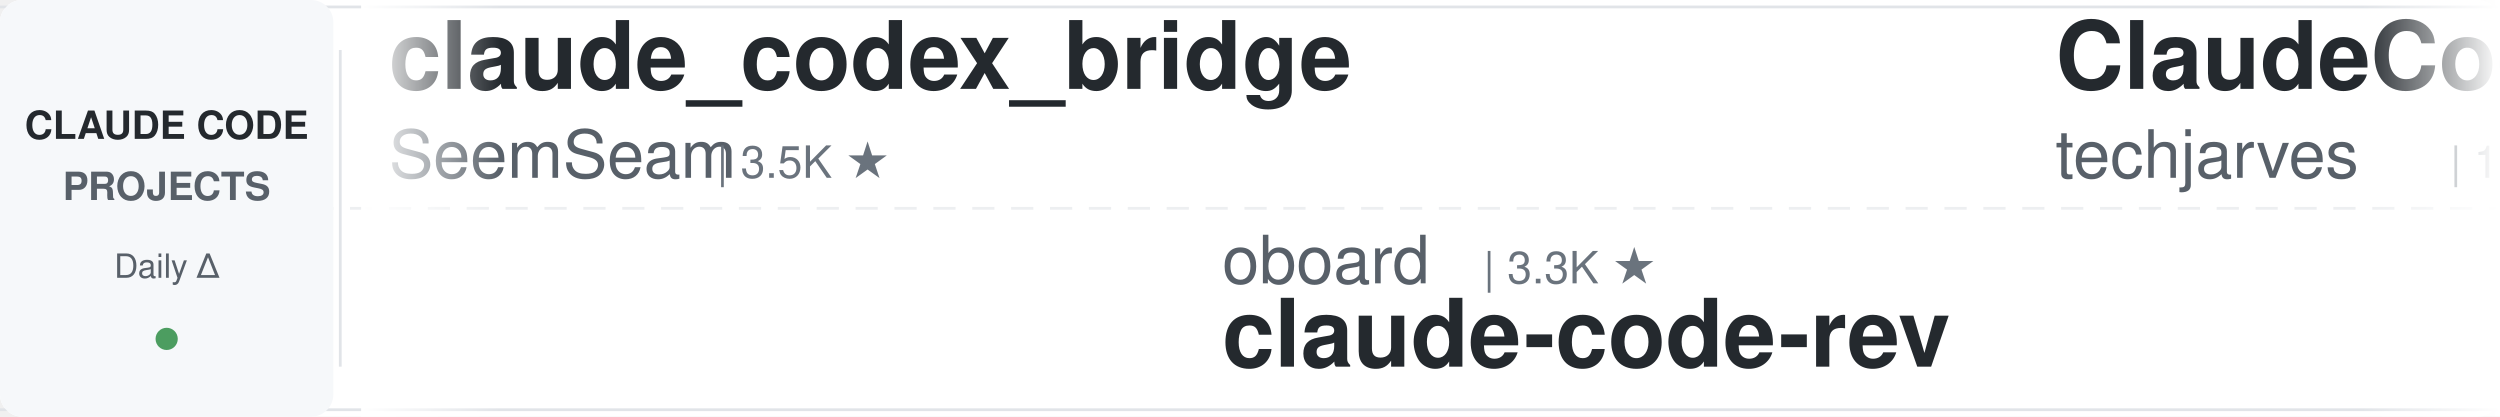
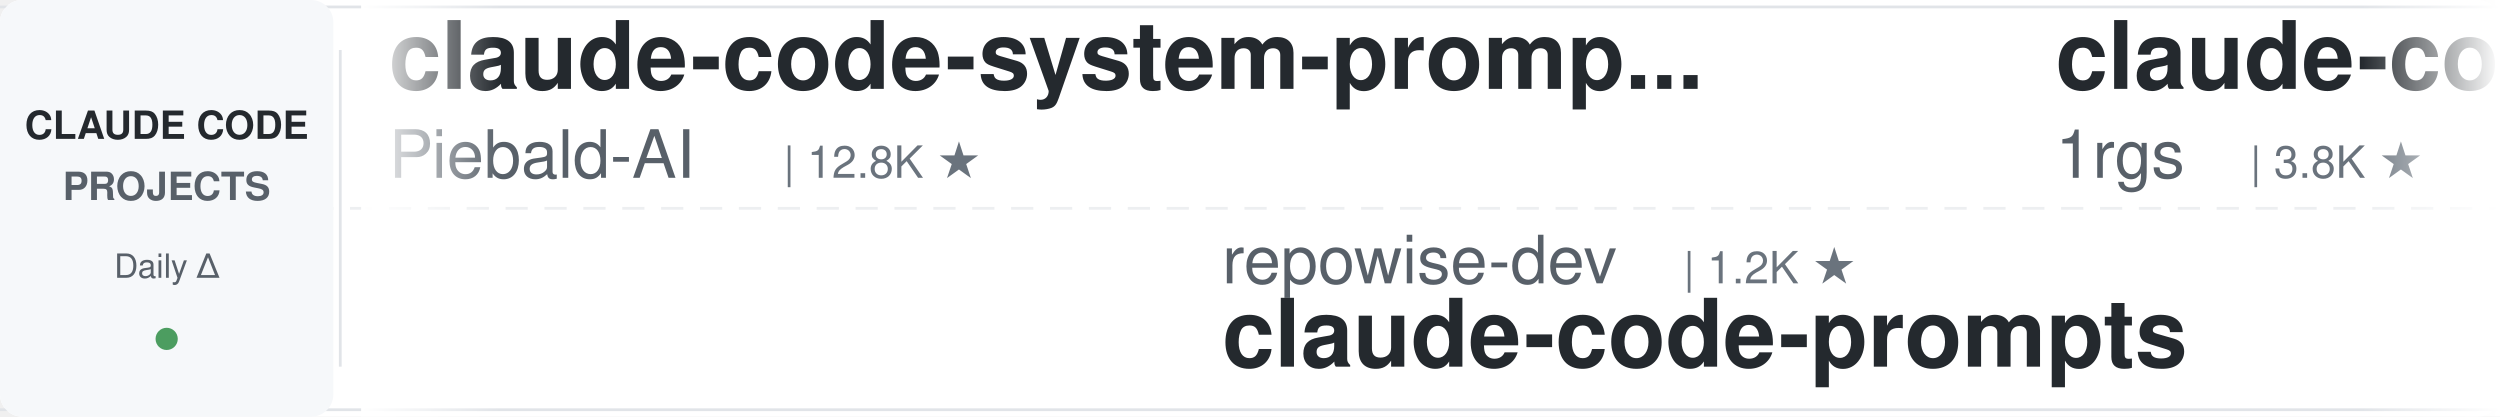
<svg xmlns="http://www.w3.org/2000/svg" width="900" height="150">
  <defs>
    <linearGradient id="leftFade" x1="0%" y1="0%" x2="100%" y2="0%">
      <stop offset="0%" style="stop-color:#ffffff;stop-opacity:1" />
      <stop offset="100%" style="stop-color:#ffffff;stop-opacity:0" />
    </linearGradient>
    <linearGradient id="rightFade" x1="0%" y1="0%" x2="100%" y2="0%">
      <stop offset="0%" style="stop-color:#ffffff;stop-opacity:0" />
      <stop offset="100%" style="stop-color:#ffffff;stop-opacity:1" />
    </linearGradient>
  </defs>
  <rect width="900" height="150" fill="#ffffff" rx="8" />
  <rect x="0" y="2" width="900" height="1" fill="#e1e4e8" />
  <rect x="0" y="147" width="900" height="1" fill="#e1e4e8" />
  <line x1="0" y1="75" x2="900" y2="75" stroke="#e1e4e8" stroke-width="1" stroke-dasharray="8 6" opacity="0.6" />
  <rect x="0" y="0" width="120" height="150" fill="#f6f8fa" rx="8" />
  <text x="60" y="50" font-family="-apple-system, BlinkMacSystemFont, 'Segoe UI', Helvetica, Arial, sans-serif" font-size="14" font-weight="600" fill="#24292e" text-anchor="middle">CLAUDE CODE</text>
  <text x="60" y="72" font-family="-apple-system, BlinkMacSystemFont, 'Segoe UI', Helvetica, Arial, sans-serif" font-size="14" font-weight="600" fill="#586069" text-anchor="middle">PROJECTS</text>
  <text x="60" y="100" font-family="-apple-system, BlinkMacSystemFont, 'Segoe UI', Helvetica, Arial, sans-serif" font-size="12" font-weight="500" fill="#586069" text-anchor="middle">Daily Δ</text>
  <circle cx="60" cy="122" r="4" fill="#22863a" opacity="0.8" />
  <rect x="122" y="18" width="1" height="114" fill="#e1e4e8" />
  <clipPath id="tickerClip">
    <rect x="130" y="0" width="770" height="150" />
  </clipPath>
  <g clip-path="url(#tickerClip)">
    <g id="tickerItems">
      <animateTransform attributeName="transform" attributeType="XML" type="translate" from="0 0" to="-3000 0" dur="54s" repeatCount="indefinite" />
      <g transform="translate(0, 0)">
-         <text x="140" y="32" font-family="-apple-system, BlinkMacSystemFont, 'Segoe UI', Helvetica, Arial, sans-serif" font-size="34" font-weight="600" fill="#24292e">claude_codex_bridge</text>
-         <text x="140" y="64" font-family="-apple-system, BlinkMacSystemFont, 'Segoe UI', Helvetica, Arial, sans-serif" font-size="24" font-weight="400" fill="#586069">SeemSeam</text>
-         <text x="258" y="64" font-family="-apple-system, BlinkMacSystemFont, 'Segoe UI', Helvetica, Arial, sans-serif" font-size="16" font-weight="500" fill="#6a737d">| 3.5K ★</text>
+         <text x="140" y="32" font-family="-apple-system, BlinkMacSystemFont, 'Segoe UI', Helvetica, Arial, sans-serif" font-size="34" font-weight="600" fill="#24292e">claude-code-system-promp...</text>
+         <text x="140" y="64" font-family="-apple-system, BlinkMacSystemFont, 'Segoe UI', Helvetica, Arial, sans-serif" font-size="24" font-weight="400" fill="#586069">Piebald-AI</text>
+         <text x="282" y="64" font-family="-apple-system, BlinkMacSystemFont, 'Segoe UI', Helvetica, Arial, sans-serif" font-size="16" font-weight="500" fill="#6a737d">| 12.8K ★</text>
      </g>
      <g transform="translate(300, 0)">
-         <text x="140" y="102" font-family="-apple-system, BlinkMacSystemFont, 'Segoe UI', Helvetica, Arial, sans-serif" font-size="24" font-weight="400" fill="#586069">oboard</text>
-         <text x="234" y="102" font-family="-apple-system, BlinkMacSystemFont, 'Segoe UI', Helvetica, Arial, sans-serif" font-size="16" font-weight="500" fill="#6a737d">| 3.3K ★</text>
-         <text x="140" y="132" font-family="-apple-system, BlinkMacSystemFont, 'Segoe UI', Helvetica, Arial, sans-serif" font-size="34" font-weight="600" fill="#24292e">claude-code-rev</text>
+         <text x="140" y="102" font-family="-apple-system, BlinkMacSystemFont, 'Segoe UI', Helvetica, Arial, sans-serif" font-size="24" font-weight="400" fill="#586069">repowise-dev</text>
+         <text x="306" y="102" font-family="-apple-system, BlinkMacSystemFont, 'Segoe UI', Helvetica, Arial, sans-serif" font-size="16" font-weight="500" fill="#6a737d">| 1.2K ★</text>
+         <text x="140" y="132" font-family="-apple-system, BlinkMacSystemFont, 'Segoe UI', Helvetica, Arial, sans-serif" font-size="34" font-weight="600" fill="#24292e">claude-code-prompts</text>
      </g>
      <g transform="translate(600, 0)">
-         <text x="140" y="32" font-family="-apple-system, BlinkMacSystemFont, 'Segoe UI', Helvetica, Arial, sans-serif" font-size="34" font-weight="600" fill="#24292e">ClaudeCode-Portable</text>
-         <text x="140" y="64" font-family="-apple-system, BlinkMacSystemFont, 'Segoe UI', Helvetica, Arial, sans-serif" font-size="24" font-weight="400" fill="#586069">techjarves</text>
-         <text x="282" y="64" font-family="-apple-system, BlinkMacSystemFont, 'Segoe UI', Helvetica, Arial, sans-serif" font-size="16" font-weight="500" fill="#6a737d">| 1.5K ★</text>
+         <text x="140" y="32" font-family="-apple-system, BlinkMacSystemFont, 'Segoe UI', Helvetica, Arial, sans-serif" font-size="34" font-weight="600" fill="#24292e">claude-code-proxy</text>
+         <text x="140" y="64" font-family="-apple-system, BlinkMacSystemFont, 'Segoe UI', Helvetica, Arial, sans-serif" font-size="24" font-weight="400" fill="#586069">1rgs</text>
+         <text x="210" y="64" font-family="-apple-system, BlinkMacSystemFont, 'Segoe UI', Helvetica, Arial, sans-serif" font-size="16" font-weight="500" fill="#6a737d">| 3.8K ★</text>
      </g>
      <g transform="translate(900, 0)">
-         <text x="140" y="102" font-family="-apple-system, BlinkMacSystemFont, 'Segoe UI', Helvetica, Arial, sans-serif" font-size="24" font-weight="400" fill="#586069">hangsman</text>
-         <text x="258" y="102" font-family="-apple-system, BlinkMacSystemFont, 'Segoe UI', Helvetica, Arial, sans-serif" font-size="16" font-weight="500" fill="#6a737d">| 796 ★</text>
-         <text x="140" y="132" font-family="-apple-system, BlinkMacSystemFont, 'Segoe UI', Helvetica, Arial, sans-serif" font-size="34" font-weight="600" fill="#24292e">claude-code-source</text>
+         <text x="140" y="102" font-family="-apple-system, BlinkMacSystemFont, 'Segoe UI', Helvetica, Arial, sans-serif" font-size="24" font-weight="400" fill="#586069">anthropics</text>
+         <text x="282" y="102" font-family="-apple-system, BlinkMacSystemFont, 'Segoe UI', Helvetica, Arial, sans-serif" font-size="16" font-weight="500" fill="#6a737d">| 6.3K ★</text>
+         <text x="140" y="132" font-family="-apple-system, BlinkMacSystemFont, 'Segoe UI', Helvetica, Arial, sans-serif" font-size="34" font-weight="600" fill="#24292e">claude-code-security-rev...</text>
      </g>
      <g transform="translate(1200, 0)">
-         <text x="140" y="32" font-family="-apple-system, BlinkMacSystemFont, 'Segoe UI', Helvetica, Arial, sans-serif" font-size="34" font-weight="600" fill="#24292e">arcads-claude-code</text>
-         <text x="140" y="64" font-family="-apple-system, BlinkMacSystemFont, 'Segoe UI', Helvetica, Arial, sans-serif" font-size="24" font-weight="400" fill="#586069">krusemediallc</text>
-         <text x="318" y="64" font-family="-apple-system, BlinkMacSystemFont, 'Segoe UI', Helvetica, Arial, sans-serif" font-size="16" font-weight="500" fill="#6a737d">| 1.6K ★</text>
+         <text x="140" y="32" font-family="-apple-system, BlinkMacSystemFont, 'Segoe UI', Helvetica, Arial, sans-serif" font-size="34" font-weight="600" fill="#24292e">pi-vs-claude-code</text>
+         <text x="140" y="64" font-family="-apple-system, BlinkMacSystemFont, 'Segoe UI', Helvetica, Arial, sans-serif" font-size="24" font-weight="400" fill="#586069">disler</text>
+         <text x="234" y="64" font-family="-apple-system, BlinkMacSystemFont, 'Segoe UI', Helvetica, Arial, sans-serif" font-size="16" font-weight="500" fill="#6a737d">| 1.7K ★</text>
      </g>
      <g transform="translate(1500, 0)">
-         <text x="140" y="102" font-family="-apple-system, BlinkMacSystemFont, 'Segoe UI', Helvetica, Arial, sans-serif" font-size="24" font-weight="400" fill="#586069">Chachamaru127</text>
-         <text x="318" y="102" font-family="-apple-system, BlinkMacSystemFont, 'Segoe UI', Helvetica, Arial, sans-serif" font-size="16" font-weight="500" fill="#6a737d">| 3.1K ★</text>
-         <text x="140" y="132" font-family="-apple-system, BlinkMacSystemFont, 'Segoe UI', Helvetica, Arial, sans-serif" font-size="34" font-weight="600" fill="#24292e">claude-code-harness</text>
+         <text x="140" y="102" font-family="-apple-system, BlinkMacSystemFont, 'Segoe UI', Helvetica, Arial, sans-serif" font-size="24" font-weight="400" fill="#586069">Cranot</text>
+         <text x="234" y="102" font-family="-apple-system, BlinkMacSystemFont, 'Segoe UI', Helvetica, Arial, sans-serif" font-size="16" font-weight="500" fill="#6a737d">| 2.9K ★</text>
+         <text x="140" y="132" font-family="-apple-system, BlinkMacSystemFont, 'Segoe UI', Helvetica, Arial, sans-serif" font-size="34" font-weight="600" fill="#24292e">claude-code-guide</text>
      </g>
      <g transform="translate(1800, 0)">
-         <text x="140" y="32" font-family="-apple-system, BlinkMacSystemFont, 'Segoe UI', Helvetica, Arial, sans-serif" font-size="34" font-weight="600" fill="#24292e">claude-code-video-toolki...</text>
-         <text x="140" y="64" font-family="-apple-system, BlinkMacSystemFont, 'Segoe UI', Helvetica, Arial, sans-serif" font-size="24" font-weight="400" fill="#586069">digitalsamba</text>
-         <text x="306" y="64" font-family="-apple-system, BlinkMacSystemFont, 'Segoe UI', Helvetica, Arial, sans-serif" font-size="16" font-weight="500" fill="#6a737d">| 2.1K ★</text>
+         <text x="140" y="32" font-family="-apple-system, BlinkMacSystemFont, 'Segoe UI', Helvetica, Arial, sans-serif" font-size="34" font-weight="600" fill="#24292e">claude-code-infrastructu...</text>
+         <text x="140" y="64" font-family="-apple-system, BlinkMacSystemFont, 'Segoe UI', Helvetica, Arial, sans-serif" font-size="24" font-weight="400" fill="#586069">diet103</text>
+         <text x="246" y="64" font-family="-apple-system, BlinkMacSystemFont, 'Segoe UI', Helvetica, Arial, sans-serif" font-size="16" font-weight="500" fill="#6a737d">| 10.0K ★</text>
      </g>
      <g transform="translate(2100, 0)">
-         <text x="140" y="102" font-family="-apple-system, BlinkMacSystemFont, 'Segoe UI', Helvetica, Arial, sans-serif" font-size="24" font-weight="400" fill="#586069">disler</text>
-         <text x="234" y="102" font-family="-apple-system, BlinkMacSystemFont, 'Segoe UI', Helvetica, Arial, sans-serif" font-size="16" font-weight="500" fill="#6a737d">| 1.7K ★</text>
-         <text x="140" y="132" font-family="-apple-system, BlinkMacSystemFont, 'Segoe UI', Helvetica, Arial, sans-serif" font-size="34" font-weight="600" fill="#24292e">pi-vs-claude-code</text>
+         <text x="140" y="102" font-family="-apple-system, BlinkMacSystemFont, 'Segoe UI', Helvetica, Arial, sans-serif" font-size="24" font-weight="400" fill="#586069">huangserva</text>
+         <text x="282" y="102" font-family="-apple-system, BlinkMacSystemFont, 'Segoe UI', Helvetica, Arial, sans-serif" font-size="16" font-weight="500" fill="#6a737d">| 630 ★</text>
+         <text x="140" y="132" font-family="-apple-system, BlinkMacSystemFont, 'Segoe UI', Helvetica, Arial, sans-serif" font-size="34" font-weight="600" fill="#24292e">claude-code-cli</text>
      </g>
      <g transform="translate(2400, 0)">
-         <text x="140" y="32" font-family="-apple-system, BlinkMacSystemFont, 'Segoe UI', Helvetica, Arial, sans-serif" font-size="34" font-weight="600" fill="#24292e">claude-code-spec-workflo...</text>
-         <text x="140" y="64" font-family="-apple-system, BlinkMacSystemFont, 'Segoe UI', Helvetica, Arial, sans-serif" font-size="24" font-weight="400" fill="#586069">Pimzino</text>
-         <text x="246" y="64" font-family="-apple-system, BlinkMacSystemFont, 'Segoe UI', Helvetica, Arial, sans-serif" font-size="16" font-weight="500" fill="#6a737d">| 3.9K ★</text>
+         <text x="140" y="32" font-family="-apple-system, BlinkMacSystemFont, 'Segoe UI', Helvetica, Arial, sans-serif" font-size="34" font-weight="600" fill="#24292e">ralph-claude-code</text>
+         <text x="140" y="64" font-family="-apple-system, BlinkMacSystemFont, 'Segoe UI', Helvetica, Arial, sans-serif" font-size="24" font-weight="400" fill="#586069">frankbria</text>
+         <text x="270" y="64" font-family="-apple-system, BlinkMacSystemFont, 'Segoe UI', Helvetica, Arial, sans-serif" font-size="16" font-weight="500" fill="#6a737d">| 9.6K ★</text>
      </g>
      <g transform="translate(2700, 0)">
-         <text x="140" y="102" font-family="-apple-system, BlinkMacSystemFont, 'Segoe UI', Helvetica, Arial, sans-serif" font-size="24" font-weight="400" fill="#586069">nicedreamzapp</text>
-         <text x="318" y="102" font-family="-apple-system, BlinkMacSystemFont, 'Segoe UI', Helvetica, Arial, sans-serif" font-size="16" font-weight="500" fill="#6a737d">| 3.3K ★</text>
-         <text x="140" y="132" font-family="-apple-system, BlinkMacSystemFont, 'Segoe UI', Helvetica, Arial, sans-serif" font-size="34" font-weight="600" fill="#24292e">claude-code-local</text>
+         <text x="140" y="102" font-family="-apple-system, BlinkMacSystemFont, 'Segoe UI', Helvetica, Arial, sans-serif" font-size="24" font-weight="400" fill="#586069">fuergaosi233</text>
+         <text x="306" y="102" font-family="-apple-system, BlinkMacSystemFont, 'Segoe UI', Helvetica, Arial, sans-serif" font-size="16" font-weight="500" fill="#6a737d">| 2.8K ★</text>
+         <text x="140" y="132" font-family="-apple-system, BlinkMacSystemFont, 'Segoe UI', Helvetica, Arial, sans-serif" font-size="34" font-weight="600" fill="#24292e">claude-code-proxy</text>
      </g>
      <g transform="translate(3000, 0)">
-         <text x="140" y="32" font-family="-apple-system, BlinkMacSystemFont, 'Segoe UI', Helvetica, Arial, sans-serif" font-size="34" font-weight="600" fill="#24292e">claude_codex_bridge</text>
-         <text x="140" y="64" font-family="-apple-system, BlinkMacSystemFont, 'Segoe UI', Helvetica, Arial, sans-serif" font-size="24" font-weight="400" fill="#586069">SeemSeam</text>
-         <text x="258" y="64" font-family="-apple-system, BlinkMacSystemFont, 'Segoe UI', Helvetica, Arial, sans-serif" font-size="16" font-weight="500" fill="#6a737d">| 3.5K ★</text>
+         <text x="140" y="32" font-family="-apple-system, BlinkMacSystemFont, 'Segoe UI', Helvetica, Arial, sans-serif" font-size="34" font-weight="600" fill="#24292e">claude-code-system-promp...</text>
+         <text x="140" y="64" font-family="-apple-system, BlinkMacSystemFont, 'Segoe UI', Helvetica, Arial, sans-serif" font-size="24" font-weight="400" fill="#586069">Piebald-AI</text>
+         <text x="282" y="64" font-family="-apple-system, BlinkMacSystemFont, 'Segoe UI', Helvetica, Arial, sans-serif" font-size="16" font-weight="500" fill="#6a737d">| 12.8K ★</text>
      </g>
      <g transform="translate(3300, 0)">
-         <text x="140" y="102" font-family="-apple-system, BlinkMacSystemFont, 'Segoe UI', Helvetica, Arial, sans-serif" font-size="24" font-weight="400" fill="#586069">oboard</text>
-         <text x="234" y="102" font-family="-apple-system, BlinkMacSystemFont, 'Segoe UI', Helvetica, Arial, sans-serif" font-size="16" font-weight="500" fill="#6a737d">| 3.3K ★</text>
-         <text x="140" y="132" font-family="-apple-system, BlinkMacSystemFont, 'Segoe UI', Helvetica, Arial, sans-serif" font-size="34" font-weight="600" fill="#24292e">claude-code-rev</text>
+         <text x="140" y="102" font-family="-apple-system, BlinkMacSystemFont, 'Segoe UI', Helvetica, Arial, sans-serif" font-size="24" font-weight="400" fill="#586069">repowise-dev</text>
+         <text x="306" y="102" font-family="-apple-system, BlinkMacSystemFont, 'Segoe UI', Helvetica, Arial, sans-serif" font-size="16" font-weight="500" fill="#6a737d">| 1.2K ★</text>
+         <text x="140" y="132" font-family="-apple-system, BlinkMacSystemFont, 'Segoe UI', Helvetica, Arial, sans-serif" font-size="34" font-weight="600" fill="#24292e">claude-code-prompts</text>
      </g>
      <g transform="translate(3600, 0)">
-         <text x="140" y="32" font-family="-apple-system, BlinkMacSystemFont, 'Segoe UI', Helvetica, Arial, sans-serif" font-size="34" font-weight="600" fill="#24292e">ClaudeCode-Portable</text>
-         <text x="140" y="64" font-family="-apple-system, BlinkMacSystemFont, 'Segoe UI', Helvetica, Arial, sans-serif" font-size="24" font-weight="400" fill="#586069">techjarves</text>
-         <text x="282" y="64" font-family="-apple-system, BlinkMacSystemFont, 'Segoe UI', Helvetica, Arial, sans-serif" font-size="16" font-weight="500" fill="#6a737d">| 1.5K ★</text>
+         <text x="140" y="32" font-family="-apple-system, BlinkMacSystemFont, 'Segoe UI', Helvetica, Arial, sans-serif" font-size="34" font-weight="600" fill="#24292e">claude-code-proxy</text>
+         <text x="140" y="64" font-family="-apple-system, BlinkMacSystemFont, 'Segoe UI', Helvetica, Arial, sans-serif" font-size="24" font-weight="400" fill="#586069">1rgs</text>
+         <text x="210" y="64" font-family="-apple-system, BlinkMacSystemFont, 'Segoe UI', Helvetica, Arial, sans-serif" font-size="16" font-weight="500" fill="#6a737d">| 3.8K ★</text>
      </g>
      <g transform="translate(3900, 0)">
-         <text x="140" y="102" font-family="-apple-system, BlinkMacSystemFont, 'Segoe UI', Helvetica, Arial, sans-serif" font-size="24" font-weight="400" fill="#586069">hangsman</text>
-         <text x="258" y="102" font-family="-apple-system, BlinkMacSystemFont, 'Segoe UI', Helvetica, Arial, sans-serif" font-size="16" font-weight="500" fill="#6a737d">| 796 ★</text>
-         <text x="140" y="132" font-family="-apple-system, BlinkMacSystemFont, 'Segoe UI', Helvetica, Arial, sans-serif" font-size="34" font-weight="600" fill="#24292e">claude-code-source</text>
+         <text x="140" y="102" font-family="-apple-system, BlinkMacSystemFont, 'Segoe UI', Helvetica, Arial, sans-serif" font-size="24" font-weight="400" fill="#586069">anthropics</text>
+         <text x="282" y="102" font-family="-apple-system, BlinkMacSystemFont, 'Segoe UI', Helvetica, Arial, sans-serif" font-size="16" font-weight="500" fill="#6a737d">| 6.3K ★</text>
+         <text x="140" y="132" font-family="-apple-system, BlinkMacSystemFont, 'Segoe UI', Helvetica, Arial, sans-serif" font-size="34" font-weight="600" fill="#24292e">claude-code-security-rev...</text>
      </g>
    </g>
  </g>
  <rect x="130" y="0" width="50" height="150" fill="url(#leftFade)" />
  <rect x="850" y="0" width="50" height="150" fill="url(#rightFade)" />
</svg>
